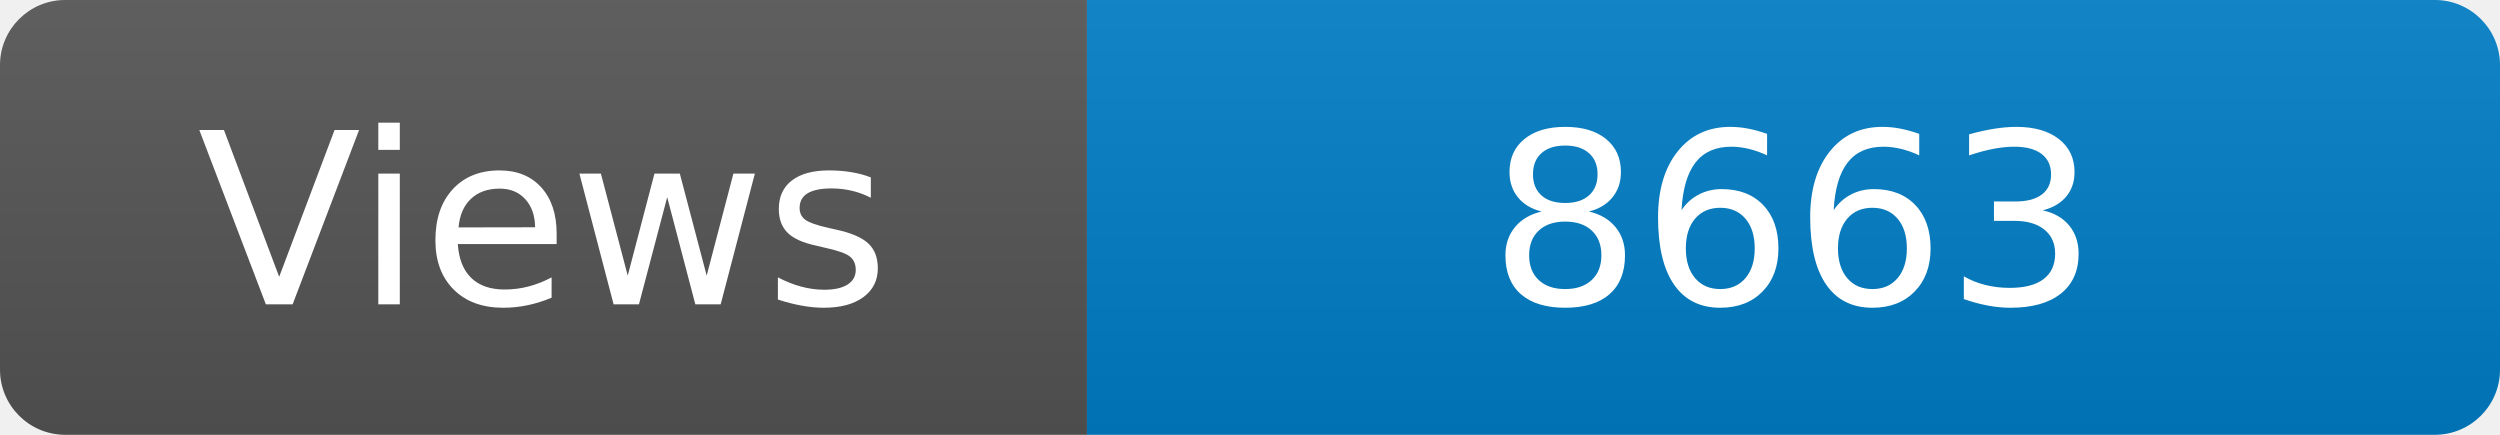
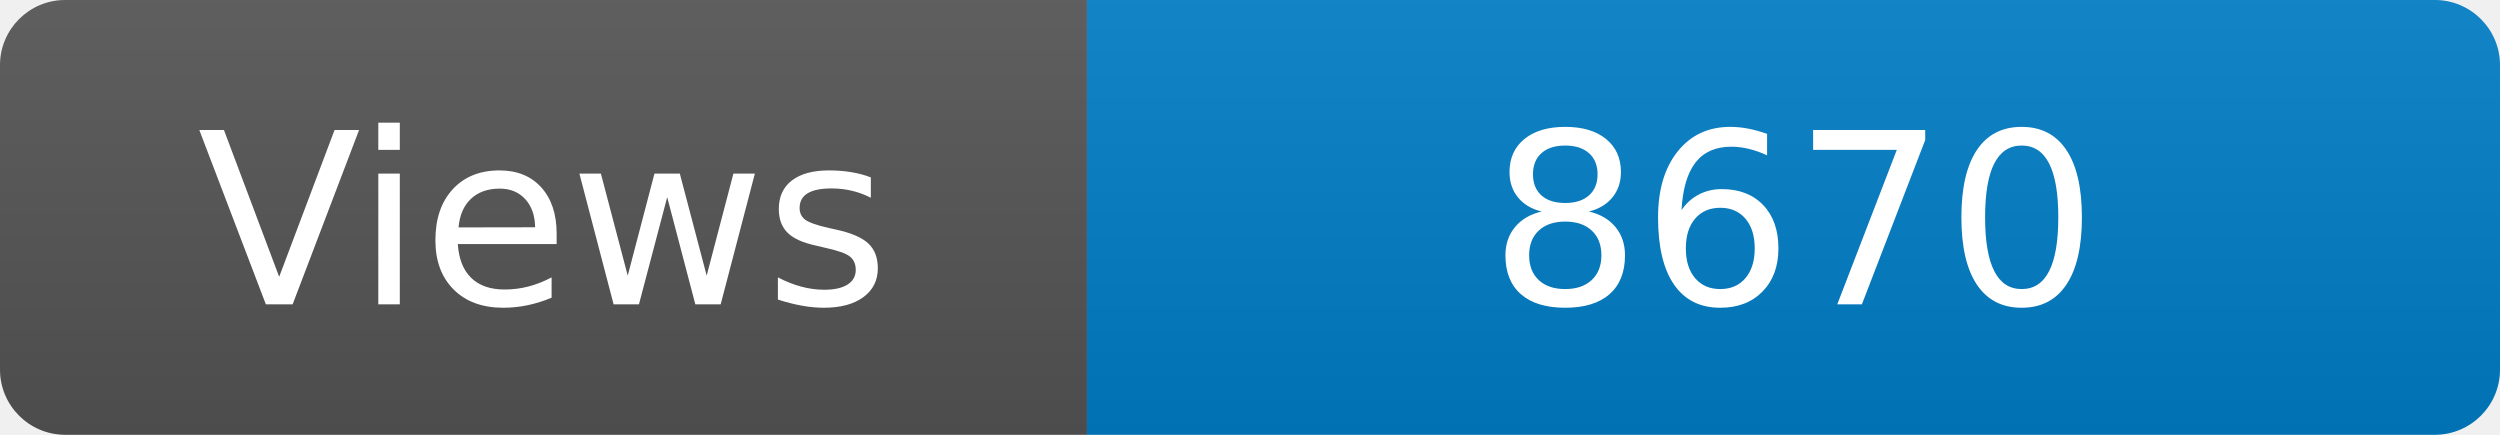
<svg xmlns="http://www.w3.org/2000/svg" width="115" height="20" role="img" aria-label="Maintained?: yes">
  <linearGradient id="s" x2="0" y2="100%">
    <stop offset="0" stop-color="#bbb" stop-opacity=".1" />
    <stop offset="1" stop-opacity=".1" />
  </linearGradient>
  <clipPath id="r">
    <rect width="115" height="20" rx="3" fill="#fff" />
  </clipPath>
  <g clip-path="url(#r)">
    <rect width="50" height="20" fill="#555" />
    <rect x="50" width="160" height="20" fill="#007ec6" />
    <rect width="115" height="20" fill="url(#s)" />
  </g>
  <g fill="#fff" text-anchor="middle" font-family="Verdana,Geneva,DejaVu Sans,sans-serif" font-size="110">
    <text x="250" y="140" transform="scale(.1)" fill="#fff">Views</text>
-     <text x="825" y="140" transform="scale(.1)" fill="#fff">8663</text>
+     <text x="825" y="140" transform="scale(.1)" fill="#fff">8670</text>
  </g>
</svg>
